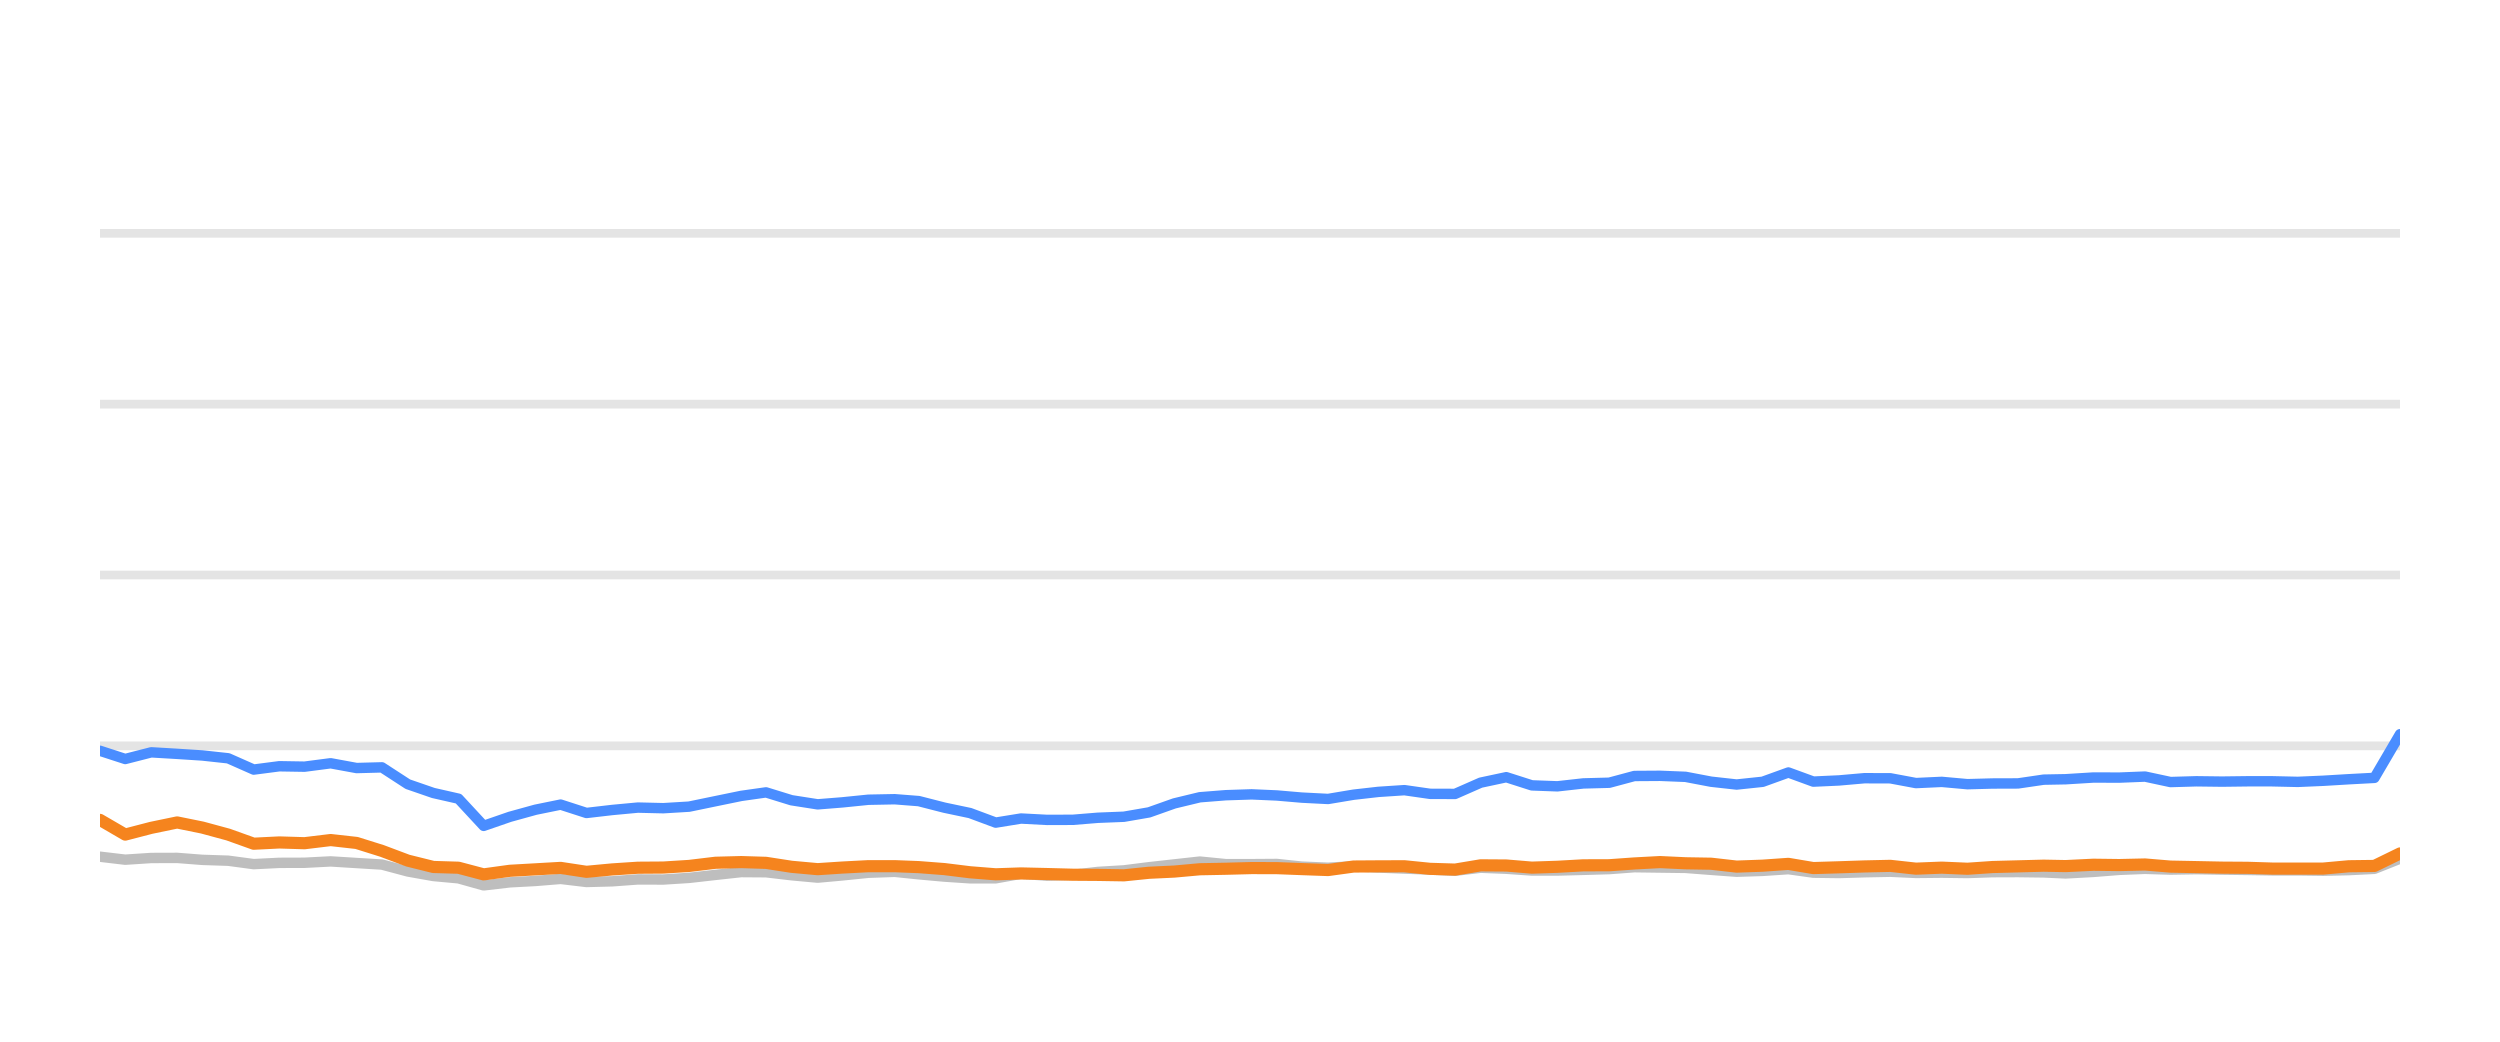
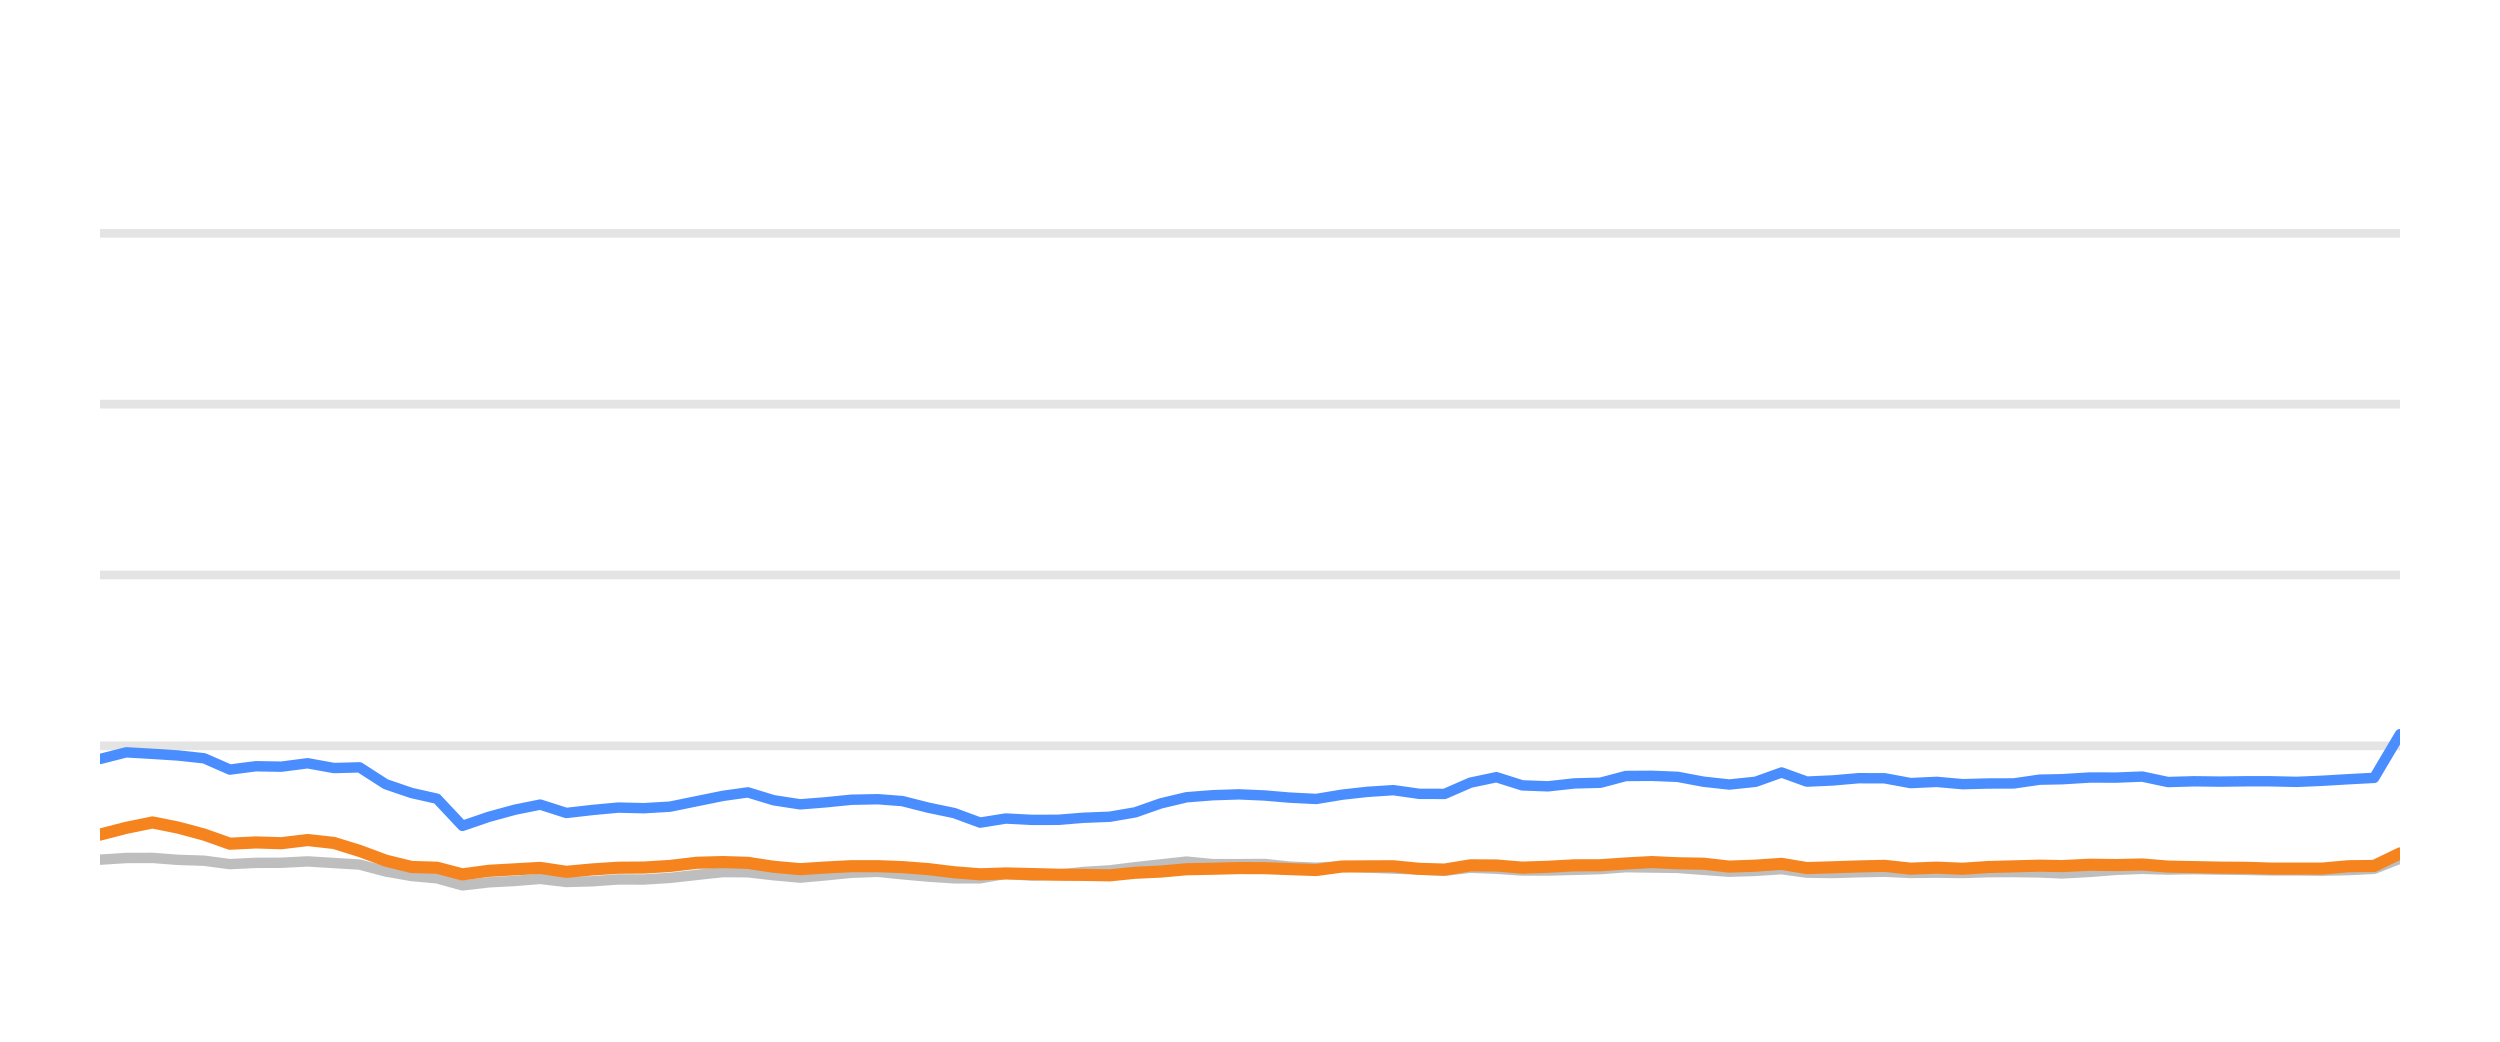
<svg xmlns="http://www.w3.org/2000/svg" width="144pt" height="60pt" viewBox="0 0 144 60" version="1.1">
  <defs>
    <style type="text/css">*{stroke-linejoin: round; stroke-linecap: butt}</style>
  </defs>
  <g id="figure_1">
    <g id="patch_1">
      <path d="M 0 60  L 144 60  L 144 0  L 0 0  L 0 60  z " style="fill: none; opacity: 0" />
    </g>
    <g id="axes_1">
      <g id="patch_2">
        <path d="M 5.76 52.8  L 138.24 52.8  L 138.24 3.6  L 5.76 3.6  L 5.76 52.8  z " style="fill: none" />
      </g>
      <g id="matplotlib.axis_1" />
      <g id="matplotlib.axis_2" />
      <g id="line2d_1">
-         <path d="M 5.76 42.96  L 138.24 42.96  " clip-path="url(#pc820f0420e)" style="fill: none; stroke: #b2b2b2; stroke-opacity: 0.35; stroke-width: 0.5; stroke-linecap: square" />
+         <path d="M 5.76 42.96  L 138.24 42.96  " clip-path="url(#pdb0a5d2159)" style="fill: none; stroke: #b2b2b2; stroke-opacity: 0.35; stroke-width: 0.5; stroke-linecap: square" />
      </g>
      <g id="line2d_2">
-         <path d="M 5.76 33.12  L 138.24 33.12  " clip-path="url(#pc820f0420e)" style="fill: none; stroke: #b2b2b2; stroke-opacity: 0.35; stroke-width: 0.5; stroke-linecap: square" />
+         <path d="M 5.76 33.12  L 138.24 33.12  " clip-path="url(#pdb0a5d2159)" style="fill: none; stroke: #b2b2b2; stroke-opacity: 0.35; stroke-width: 0.5; stroke-linecap: square" />
      </g>
      <g id="line2d_3">
-         <path d="M 5.76 23.28  L 138.24 23.28  " clip-path="url(#pc820f0420e)" style="fill: none; stroke: #b2b2b2; stroke-opacity: 0.35; stroke-width: 0.5; stroke-linecap: square" />
+         <path d="M 5.76 23.28  L 138.24 23.28  " clip-path="url(#pdb0a5d2159)" style="fill: none; stroke: #b2b2b2; stroke-opacity: 0.35; stroke-width: 0.5; stroke-linecap: square" />
      </g>
      <g id="line2d_4">
-         <path d="M 5.76 13.44  L 138.24 13.44  " clip-path="url(#pc820f0420e)" style="fill: none; stroke: #b2b2b2; stroke-opacity: 0.35; stroke-width: 0.5; stroke-linecap: square" />
+         <path d="M 5.76 13.44  L 138.24 13.44  " clip-path="url(#pdb0a5d2159)" style="fill: none; stroke: #b2b2b2; stroke-opacity: 0.35; stroke-width: 0.5; stroke-linecap: square" />
      </g>
      <g id="line2d_5">
-         <path d="M 5.76 49.346  L 7.214 49.518  L 8.711 49.42  L 10.204 49.415  L 11.656 49.528  L 13.145 49.577  L 14.614 49.774  L 16.089 49.7  L 17.541 49.695  L 19.045 49.617  L 20.541 49.71  L 22 49.799  L 23.491 50.197  L 24.959 50.458  L 26.409 50.591  L 27.86 50.999  L 29.366 50.822  L 30.846 50.743  L 32.292 50.625  L 33.781 50.802  L 35.263 50.763  L 36.743 50.655  L 38.206 50.66  L 39.691 50.566  L 41.213 50.394  L 42.696 50.232  L 44.123 50.242  L 45.589 50.414  L 47.098 50.552  L 48.513 50.424  L 50.017 50.271  L 51.534 50.217  L 52.92 50.36  L 54.399 50.493  L 55.873 50.591  L 57.354 50.591  L 58.81 50.33  L 60.312 50.438  L 61.796 50.389  L 63.242 50.222  L 64.737 50.133  L 66.185 49.951  L 67.643 49.789  L 69.11 49.627  L 70.606 49.774  L 72.094 49.774  L 73.546 49.764  L 74.979 49.917  L 76.498 49.981  L 77.968 49.897  L 79.399 49.971  L 80.895 50.03  L 82.372 50.089  L 83.811 50.158  L 85.286 49.981  L 86.763 50.04  L 88.237 50.143  L 89.704 50.143  L 91.2 50.104  L 92.694 50.06  L 94.141 49.951  L 95.616 49.971  L 97.087 49.991  L 98.56 50.104  L 100.03 50.212  L 101.528 50.163  L 103.011 50.064  L 104.449 50.266  L 105.927 50.286  L 107.39 50.242  L 108.885 50.212  L 110.358 50.281  L 111.844 50.266  L 113.325 50.286  L 114.769 50.237  L 116.237 50.232  L 117.716 50.251  L 118.981 50.31  L 120.583 50.222  L 122.073 50.104  L 123.555 50.045  L 125.021 50.089  L 126.514 50.064  L 127.991 50.089  L 129.464 50.109  L 130.868 50.133  L 132.349 50.133  L 133.821 50.153  L 135.291 50.119  L 136.767 50.045  L 138.24 49.459  " clip-path="url(#pc820f0420e)" style="fill: none; stroke: #bebebe; stroke-width: 0.6; stroke-linecap: round" />
+         <path d="M 5.76 49.518  L 7.274 49.42  L 8.784 49.415  L 10.251 49.528  L 11.757 49.577  L 13.242 49.774  L 14.733 49.7  L 16.202 49.695  L 17.723 49.617  L 19.235 49.71  L 20.711 49.799  L 22.218 50.197  L 23.703 50.458  L 25.168 50.591  L 26.636 50.999  L 28.158 50.822  L 29.655 50.743  L 31.116 50.625  L 32.622 50.802  L 34.121 50.763  L 35.617 50.655  L 37.096 50.66  L 38.597 50.566  L 40.137 50.394  L 41.636 50.232  L 43.078 50.242  L 44.561 50.414  L 46.087 50.552  L 47.517 50.424  L 49.039 50.271  L 50.572 50.217  L 51.974 50.36  L 53.469 50.493  L 54.959 50.591  L 56.457 50.591  L 57.929 50.33  L 59.447 50.438  L 60.948 50.389  L 62.41 50.222  L 63.922 50.133  L 65.386 49.951  L 66.86 49.789  L 68.343 49.627  L 69.855 49.774  L 71.36 49.774  L 72.828 49.764  L 74.278 49.917  L 75.813 49.981  L 77.3 49.897  L 78.746 49.971  L 80.258 50.03  L 81.752 50.089  L 83.208 50.158  L 84.698 49.981  L 86.192 50.04  L 87.683 50.143  L 89.165 50.143  L 90.678 50.104  L 92.188 50.06  L 93.651 49.951  L 95.143 49.971  L 96.631 49.991  L 98.12 50.104  L 99.606 50.212  L 101.121 50.163  L 102.62 50.064  L 104.074 50.266  L 105.568 50.286  L 107.048 50.242  L 108.559 50.212  L 110.049 50.281  L 111.551 50.266  L 113.049 50.286  L 114.508 50.237  L 115.993 50.232  L 117.489 50.251  L 118.768 50.31  L 120.387 50.222  L 121.894 50.104  L 123.392 50.045  L 124.875 50.089  L 126.384 50.064  L 127.878 50.089  L 129.366 50.109  L 130.786 50.133  L 132.284 50.133  L 133.772 50.153  L 135.258 50.119  L 136.75 50.045  L 138.24 49.459  " clip-path="url(#pdb0a5d2159)" style="fill: none; stroke: #bebebe; stroke-width: 0.6; stroke-linecap: round" />
      </g>
      <g id="line2d_6">
-         <path d="M 5.76 43.245  L 7.214 43.718  L 8.711 43.334  L 10.204 43.422  L 11.656 43.516  L 13.145 43.678  L 14.614 44.328  L 16.089 44.136  L 17.541 44.16  L 19.045 43.964  L 20.541 44.239  L 22 44.2  L 23.491 45.169  L 24.959 45.676  L 26.409 46.005  L 27.86 47.57  L 29.366 47.049  L 30.846 46.64  L 32.292 46.345  L 33.781 46.827  L 35.263 46.655  L 36.743 46.517  L 38.206 46.552  L 39.691 46.463  L 41.213 46.148  L 42.696 45.843  L 44.123 45.641  L 45.589 46.094  L 47.098 46.33  L 48.513 46.217  L 50.017 46.065  L 51.534 46.035  L 52.92 46.143  L 54.399 46.522  L 55.873 46.832  L 57.354 47.383  L 58.81 47.147  L 60.312 47.226  L 61.796 47.221  L 63.242 47.103  L 64.737 47.044  L 66.185 46.793  L 67.643 46.276  L 69.11 45.922  L 70.606 45.804  L 72.094 45.755  L 73.546 45.819  L 74.979 45.942  L 76.498 46.02  L 77.968 45.774  L 79.399 45.612  L 80.895 45.513  L 82.372 45.725  L 83.811 45.73  L 85.286 45.081  L 86.763 44.766  L 88.237 45.238  L 89.704 45.292  L 91.2 45.125  L 92.694 45.085  L 94.141 44.697  L 95.616 44.687  L 97.087 44.746  L 98.56 45.026  L 100.03 45.189  L 101.528 45.031  L 103.011 44.495  L 104.449 45.021  L 105.927 44.953  L 107.39 44.825  L 108.885 44.83  L 110.358 45.105  L 111.844 45.036  L 113.325 45.169  L 114.769 45.13  L 116.237 45.125  L 117.716 44.908  L 118.981 44.884  L 120.583 44.785  L 122.073 44.79  L 123.555 44.731  L 125.021 45.046  L 126.514 45.002  L 127.991 45.021  L 129.464 45.002  L 130.868 45.002  L 132.349 45.036  L 133.821 44.972  L 135.291 44.884  L 136.767 44.805  L 138.24 42.291  " clip-path="url(#pc820f0420e)" style="fill: none; stroke: #4a8dff; stroke-width: 0.6; stroke-linecap: round" />
+         <path d="M 5.76 43.718  L 7.274 43.334  L 8.784 43.422  L 10.251 43.516  L 11.757 43.678  L 13.242 44.328  L 14.733 44.136  L 16.202 44.16  L 17.723 43.964  L 19.235 44.239  L 20.711 44.2  L 22.218 45.169  L 23.703 45.676  L 25.168 46.005  L 26.636 47.57  L 28.158 47.049  L 29.655 46.64  L 31.116 46.345  L 32.622 46.827  L 34.121 46.655  L 35.617 46.517  L 37.096 46.552  L 38.597 46.463  L 40.137 46.148  L 41.636 45.843  L 43.078 45.641  L 44.561 46.094  L 46.087 46.33  L 47.517 46.217  L 49.039 46.065  L 50.572 46.035  L 51.974 46.143  L 53.469 46.522  L 54.959 46.832  L 56.457 47.383  L 57.929 47.147  L 59.447 47.226  L 60.948 47.221  L 62.41 47.103  L 63.922 47.044  L 65.386 46.793  L 66.86 46.276  L 68.343 45.922  L 69.855 45.804  L 71.36 45.755  L 72.828 45.819  L 74.278 45.942  L 75.813 46.02  L 77.3 45.774  L 78.746 45.612  L 80.258 45.513  L 81.752 45.725  L 83.208 45.73  L 84.698 45.081  L 86.192 44.766  L 87.683 45.238  L 89.165 45.292  L 90.678 45.125  L 92.188 45.085  L 93.651 44.697  L 95.143 44.687  L 96.631 44.746  L 98.12 45.026  L 99.606 45.189  L 101.121 45.031  L 102.62 44.495  L 104.074 45.021  L 105.568 44.953  L 107.048 44.825  L 108.559 44.83  L 110.049 45.105  L 111.551 45.036  L 113.049 45.169  L 114.508 45.13  L 115.993 45.125  L 117.489 44.908  L 118.768 44.884  L 120.387 44.785  L 121.894 44.79  L 123.392 44.731  L 124.875 45.046  L 126.384 45.002  L 127.878 45.021  L 129.366 45.002  L 130.786 45.002  L 132.284 45.036  L 133.772 44.972  L 135.258 44.884  L 136.75 44.805  L 138.24 42.291  " clip-path="url(#pdb0a5d2159)" style="fill: none; stroke: #4a8dff; stroke-width: 0.6; stroke-linecap: round" />
      </g>
      <g id="line2d_7">
-         <path d="M 5.76 47.226  L 7.214 48.072  L 8.711 47.683  L 10.204 47.373  L 11.656 47.668  L 13.145 48.072  L 14.614 48.598  L 16.089 48.525  L 17.541 48.569  L 19.045 48.387  L 20.541 48.554  L 22 49.012  L 23.491 49.572  L 24.959 49.937  L 26.409 49.981  L 27.86 50.365  L 29.366 50.158  L 30.846 50.074  L 32.292 49.991  L 33.781 50.217  L 35.263 50.079  L 36.743 49.981  L 38.206 49.971  L 39.691 49.878  L 41.213 49.695  L 42.696 49.656  L 44.123 49.7  L 45.589 49.927  L 47.098 50.064  L 48.513 49.971  L 50.017 49.892  L 51.534 49.892  L 52.92 49.946  L 54.399 50.06  L 55.873 50.242  L 57.354 50.36  L 58.81 50.31  L 60.312 50.345  L 61.796 50.384  L 63.242 50.394  L 64.737 50.419  L 66.185 50.271  L 67.643 50.202  L 69.11 50.069  L 70.606 50.04  L 72.094 50.001  L 73.546 50.005  L 74.979 50.06  L 76.498 50.114  L 77.968 49.912  L 79.399 49.902  L 80.895 49.897  L 82.372 50.045  L 83.811 50.089  L 85.286 49.843  L 86.763 49.853  L 88.237 49.976  L 89.704 49.927  L 91.2 49.843  L 92.694 49.838  L 94.141 49.735  L 95.616 49.656  L 97.087 49.725  L 98.56 49.75  L 100.03 49.917  L 101.528 49.863  L 103.011 49.759  L 104.449 50.001  L 105.927 49.956  L 107.39 49.907  L 108.885 49.873  L 110.358 50.035  L 111.844 49.976  L 113.325 50.04  L 114.769 49.941  L 116.237 49.902  L 117.716 49.863  L 118.981 49.887  L 120.583 49.809  L 122.073 49.828  L 123.555 49.794  L 125.021 49.917  L 126.514 49.946  L 127.991 49.976  L 129.464 49.986  L 130.868 50.03  L 132.349 50.03  L 133.821 50.03  L 135.291 49.897  L 136.767 49.878  L 138.24 49.159  " clip-path="url(#pc820f0420e)" style="fill: none; stroke: #f5841e; stroke-width: 0.7; stroke-linecap: round" />
+         <path d="M 5.76 48.072  L 7.274 47.683  L 8.784 47.373  L 10.251 47.668  L 11.757 48.072  L 13.242 48.598  L 14.733 48.525  L 16.202 48.569  L 17.723 48.387  L 19.235 48.554  L 20.711 49.012  L 22.218 49.572  L 23.703 49.937  L 25.168 49.981  L 26.636 50.365  L 28.158 50.158  L 29.655 50.074  L 31.116 49.991  L 32.622 50.217  L 34.121 50.079  L 35.617 49.981  L 37.096 49.971  L 38.597 49.878  L 40.137 49.695  L 41.636 49.656  L 43.078 49.7  L 44.561 49.927  L 46.087 50.064  L 47.517 49.971  L 49.039 49.892  L 50.572 49.892  L 51.974 49.946  L 53.469 50.06  L 54.959 50.242  L 56.457 50.36  L 57.929 50.31  L 59.447 50.345  L 60.948 50.384  L 62.41 50.394  L 63.922 50.419  L 65.386 50.271  L 66.86 50.202  L 68.343 50.069  L 69.855 50.04  L 71.36 50.001  L 72.828 50.005  L 74.278 50.06  L 75.813 50.114  L 77.3 49.912  L 78.746 49.902  L 80.258 49.897  L 81.752 50.045  L 83.208 50.089  L 84.698 49.843  L 86.192 49.853  L 87.683 49.976  L 89.165 49.927  L 90.678 49.843  L 92.188 49.838  L 93.651 49.735  L 95.143 49.656  L 96.631 49.725  L 98.12 49.75  L 99.606 49.917  L 101.121 49.863  L 102.62 49.759  L 104.074 50.001  L 105.568 49.956  L 107.048 49.907  L 108.559 49.873  L 110.049 50.035  L 111.551 49.976  L 113.049 50.04  L 114.508 49.941  L 115.993 49.902  L 117.489 49.863  L 118.768 49.887  L 120.387 49.809  L 121.894 49.828  L 123.392 49.794  L 124.875 49.917  L 126.384 49.946  L 127.878 49.976  L 129.366 49.986  L 130.786 50.03  L 132.284 50.03  L 133.772 50.03  L 135.258 49.897  L 136.75 49.878  L 138.24 49.159  " clip-path="url(#pdb0a5d2159)" style="fill: none; stroke: #f5841e; stroke-width: 0.7; stroke-linecap: round" />
      </g>
    </g>
  </g>
  <defs>
-     <clipPath id="pc820f0420e">
+     <clipPath id="pdb0a5d2159">
      <rect x="5.76" y="3.6" width="132.48" height="49.2" />
    </clipPath>
  </defs>
</svg>
